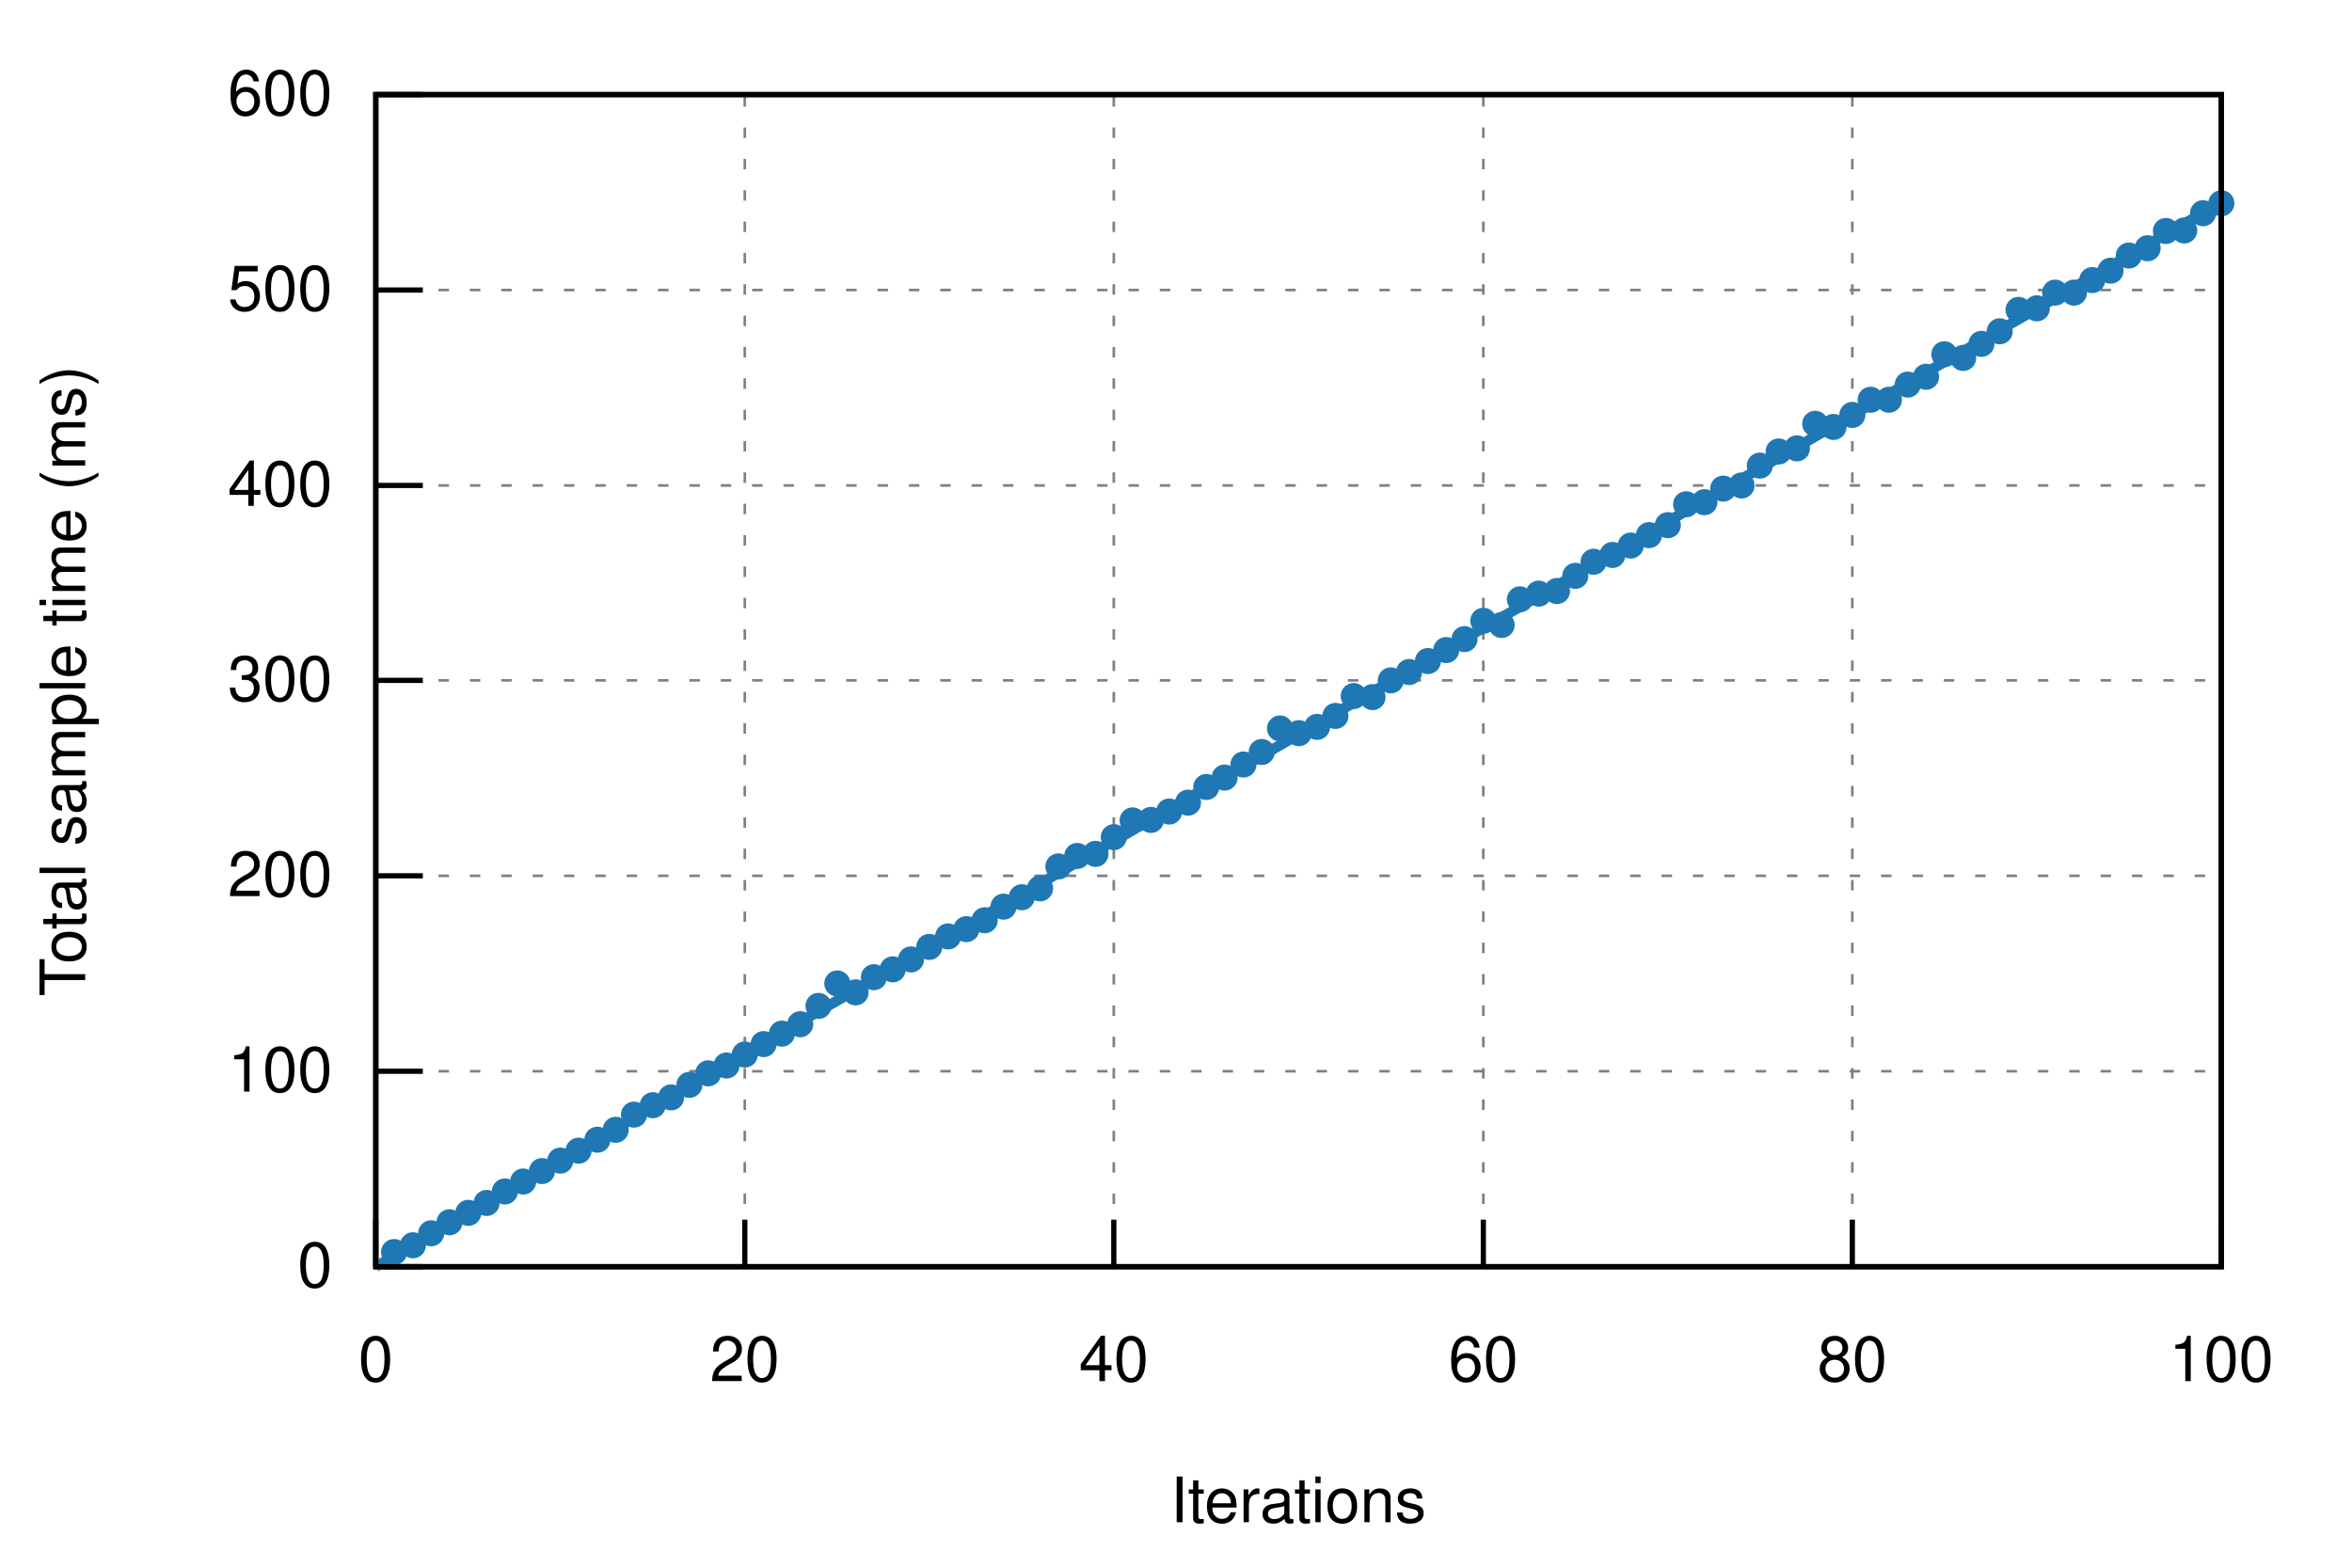
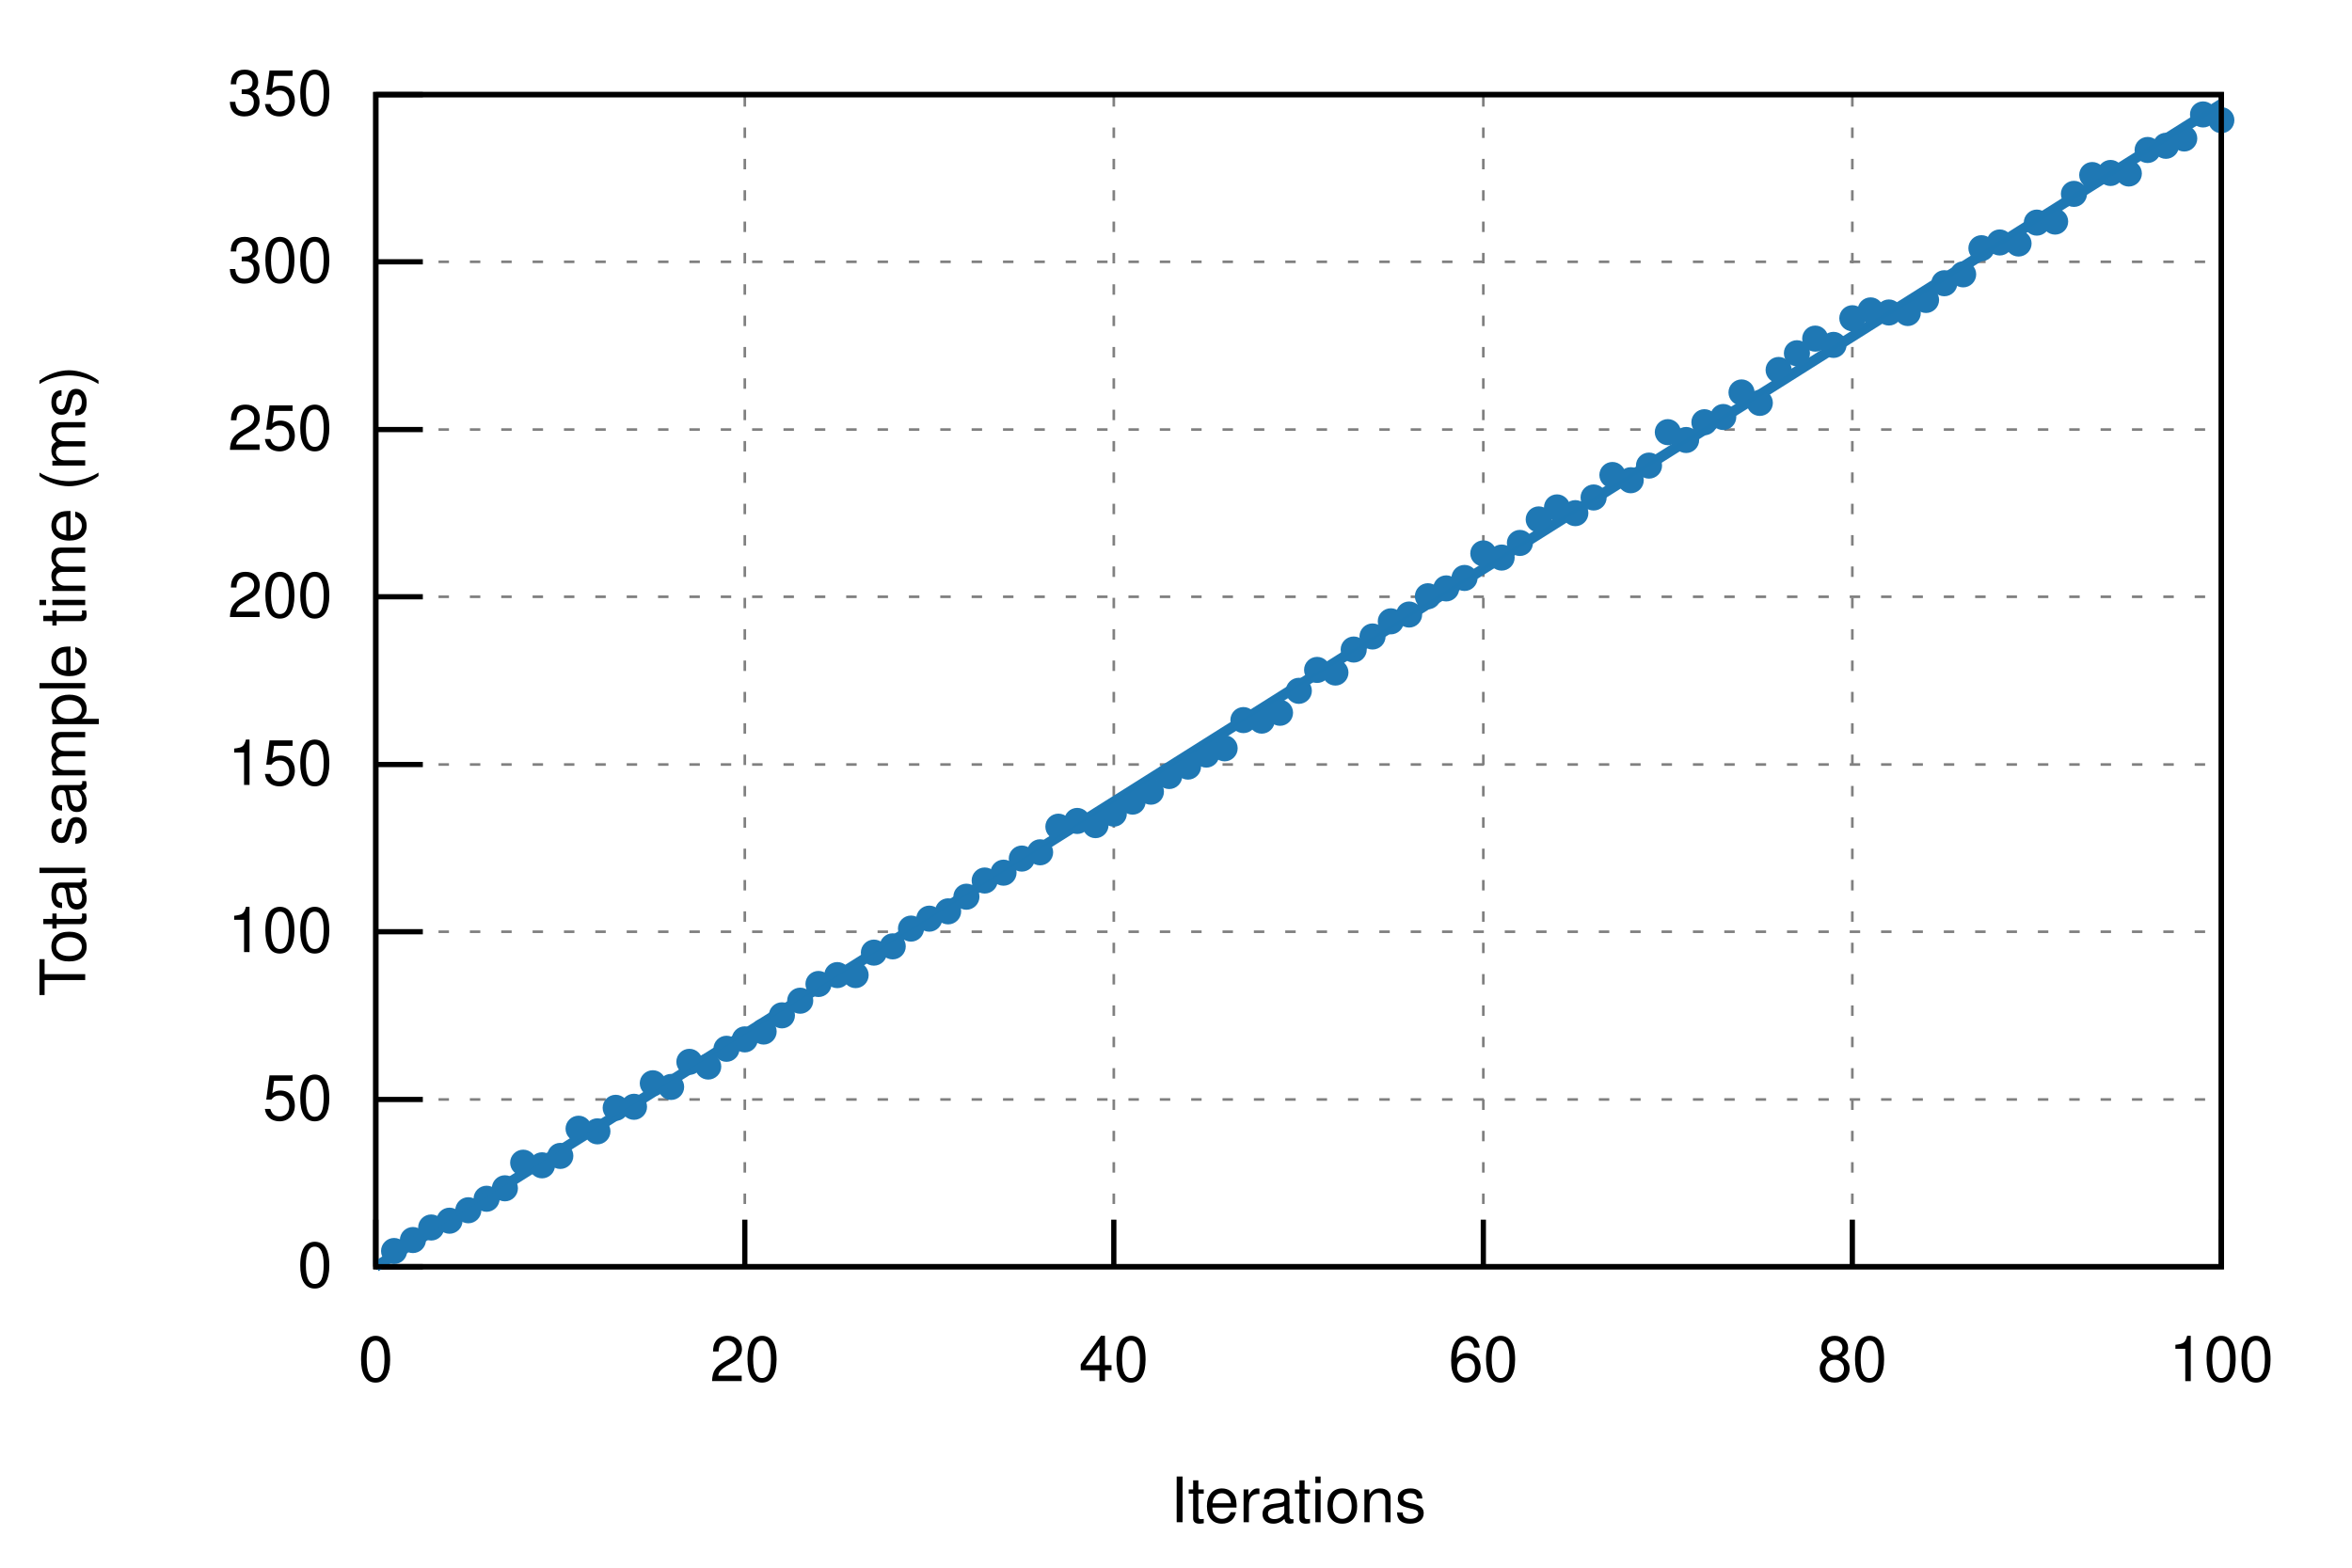
<svg xmlns="http://www.w3.org/2000/svg" xmlns:xlink="http://www.w3.org/1999/xlink" viewBox="0 0 450 300">
  <g id="gnuplot_canvas">
    <rect x="0" y="0" width="450" height="300" fill="none" />
    <defs>
      <circle id="gpDot" r="0.5" stroke-width="0.5" stroke="currentColor" />
      <path id="gpPt0" stroke-width="0.222" stroke="currentColor" d="M-1,0 h2 M0,-1 v2" />
      <path id="gpPt1" stroke-width="0.222" stroke="currentColor" d="M-1,-1 L1,1 M1,-1 L-1,1" />
      <path id="gpPt2" stroke-width="0.222" stroke="currentColor" d="M-1,0 L1,0 M0,-1 L0,1 M-1,-1 L1,1 M-1,1 L1,-1" />
      <rect id="gpPt3" stroke-width="0.222" stroke="currentColor" x="-1" y="-1" width="2" height="2" />
      <rect id="gpPt4" stroke-width="0.222" stroke="currentColor" fill="currentColor" x="-1" y="-1" width="2" height="2" />
      <circle id="gpPt5" stroke-width="0.222" stroke="currentColor" cx="0" cy="0" r="1" />
      <use xlink:href="#gpPt5" id="gpPt6" fill="currentColor" stroke="none" />
      <path id="gpPt7" stroke-width="0.222" stroke="currentColor" d="M0,-1.33 L-1.33,0.67 L1.33,0.67 z" />
      <use xlink:href="#gpPt7" id="gpPt8" fill="currentColor" stroke="none" />
      <use xlink:href="#gpPt7" id="gpPt9" stroke="currentColor" transform="rotate(180)" />
      <use xlink:href="#gpPt9" id="gpPt10" fill="currentColor" stroke="none" />
      <use xlink:href="#gpPt3" id="gpPt11" stroke="currentColor" transform="rotate(45)" />
      <use xlink:href="#gpPt11" id="gpPt12" fill="currentColor" stroke="none" />
      <path id="gpPt13" stroke-width="0.222" stroke="currentColor" d="M0,1.330 L1.265,0.411 L0.782,-1.067 L-0.782,-1.076 L-1.265,0.411 z" />
      <use xlink:href="#gpPt13" id="gpPt14" fill="currentColor" stroke="none" />
      <filter id="textbox" filterUnits="objectBoundingBox" x="0" y="0" height="1" width="1">
        <feFlood flood-color="white" flood-opacity="1" result="bgnd" />
        <feComposite in="SourceGraphic" in2="bgnd" operator="atop" />
      </filter>
      <filter id="greybox" filterUnits="objectBoundingBox" x="0" y="0" height="1" width="1">
        <feFlood flood-color="lightgrey" flood-opacity="1" result="grey" />
        <feComposite in="SourceGraphic" in2="grey" operator="atop" />
      </filter>
    </defs>
    <g fill="none" color="white" stroke="currentColor" stroke-width="1.00" stroke-linecap="butt" stroke-linejoin="miter">
</g>
    <g fill="none" color="black" stroke="currentColor" stroke-width="1.00" stroke-linecap="butt" stroke-linejoin="miter">
</g>
    <g fill="none" color="black" stroke="black" stroke-width="0.50" stroke-linecap="butt" stroke-linejoin="miter">
</g>
    <g fill="none" color="gray" stroke="currentColor" stroke-width="0.50" stroke-linecap="butt" stroke-linejoin="miter">
      <path stroke="gray" stroke-dasharray="2,4" class="gridline" d="M71.9,242.4 L425.0,242.4  " />
    </g>
    <g fill="none" color="gray" stroke="gray" stroke-width="1.00" stroke-linecap="butt" stroke-linejoin="miter">
</g>
    <g fill="none" color="black" stroke="currentColor" stroke-width="1.00" stroke-linecap="butt" stroke-linejoin="miter">
      <path stroke="black" d="M71.9,242.4 L80.9,242.4  " />
      <g transform="translate(63.6,246.3)" stroke="none" fill="black" font-family="Helvetica" font-size="12.00" text-anchor="end">
        <text>
          <tspan font-family="Helvetica"> 0</tspan>
        </text>
      </g>
    </g>
    <g fill="none" color="black" stroke="currentColor" stroke-width="1.00" stroke-linecap="butt" stroke-linejoin="miter">
</g>
    <g fill="none" color="black" stroke="black" stroke-width="0.50" stroke-linecap="butt" stroke-linejoin="miter">
</g>
    <g fill="none" color="gray" stroke="currentColor" stroke-width="0.50" stroke-linecap="butt" stroke-linejoin="miter">
-       <path stroke="gray" stroke-dasharray="2,4" class="gridline" d="M71.9,205.0 L425.0,205.0  " />
-     </g>
-     <g fill="none" color="gray" stroke="gray" stroke-width="1.00" stroke-linecap="butt" stroke-linejoin="miter">
- </g>
-     <g fill="none" color="black" stroke="currentColor" stroke-width="1.00" stroke-linecap="butt" stroke-linejoin="miter">
-       <path stroke="black" d="M71.9,205.0 L80.9,205.0  " />
-       <g transform="translate(63.6,208.9)" stroke="none" fill="black" font-family="Helvetica" font-size="12.00" text-anchor="end">
+       <path stroke="gray" stroke-dasharray="2,4" class="gridline" d="M71.9,210.4 L425.0,210.4  " />
+     </g>
+     <g fill="none" color="gray" stroke="gray" stroke-width="1.00" stroke-linecap="butt" stroke-linejoin="miter">
+ </g>
+     <g fill="none" color="black" stroke="currentColor" stroke-width="1.00" stroke-linecap="butt" stroke-linejoin="miter">
+       <path stroke="black" d="M71.9,210.4 L80.9,210.4  " />
+       <g transform="translate(63.6,214.3)" stroke="none" fill="black" font-family="Helvetica" font-size="12.00" text-anchor="end">
+         <text>
+           <tspan font-family="Helvetica"> 50</tspan>
+         </text>
+       </g>
+     </g>
+     <g fill="none" color="black" stroke="currentColor" stroke-width="1.00" stroke-linecap="butt" stroke-linejoin="miter">
+ </g>
+     <g fill="none" color="black" stroke="black" stroke-width="0.50" stroke-linecap="butt" stroke-linejoin="miter">
+ </g>
+     <g fill="none" color="gray" stroke="currentColor" stroke-width="0.50" stroke-linecap="butt" stroke-linejoin="miter">
+       <path stroke="gray" stroke-dasharray="2,4" class="gridline" d="M71.9,178.3 L425.0,178.3  " />
+     </g>
+     <g fill="none" color="gray" stroke="gray" stroke-width="1.00" stroke-linecap="butt" stroke-linejoin="miter">
+ </g>
+     <g fill="none" color="black" stroke="currentColor" stroke-width="1.00" stroke-linecap="butt" stroke-linejoin="miter">
+       <path stroke="black" d="M71.9,178.3 L80.9,178.3  " />
+       <g transform="translate(63.6,182.2)" stroke="none" fill="black" font-family="Helvetica" font-size="12.00" text-anchor="end">
        <text>
          <tspan font-family="Helvetica"> 100</tspan>
        </text>
      </g>
    </g>
    <g fill="none" color="black" stroke="currentColor" stroke-width="1.00" stroke-linecap="butt" stroke-linejoin="miter">
</g>
    <g fill="none" color="black" stroke="black" stroke-width="0.50" stroke-linecap="butt" stroke-linejoin="miter">
</g>
    <g fill="none" color="gray" stroke="currentColor" stroke-width="0.50" stroke-linecap="butt" stroke-linejoin="miter">
-       <path stroke="gray" stroke-dasharray="2,4" class="gridline" d="M71.9,167.6 L425.0,167.6  " />
-     </g>
-     <g fill="none" color="gray" stroke="gray" stroke-width="1.00" stroke-linecap="butt" stroke-linejoin="miter">
- </g>
-     <g fill="none" color="black" stroke="currentColor" stroke-width="1.00" stroke-linecap="butt" stroke-linejoin="miter">
-       <path stroke="black" d="M71.9,167.6 L80.9,167.6  " />
-       <g transform="translate(63.6,171.5)" stroke="none" fill="black" font-family="Helvetica" font-size="12.00" text-anchor="end">
+       <path stroke="gray" stroke-dasharray="2,4" class="gridline" d="M71.9,146.3 L425.0,146.3  " />
+     </g>
+     <g fill="none" color="gray" stroke="gray" stroke-width="1.00" stroke-linecap="butt" stroke-linejoin="miter">
+ </g>
+     <g fill="none" color="black" stroke="currentColor" stroke-width="1.00" stroke-linecap="butt" stroke-linejoin="miter">
+       <path stroke="black" d="M71.9,146.3 L80.9,146.3  " />
+       <g transform="translate(63.6,150.2)" stroke="none" fill="black" font-family="Helvetica" font-size="12.00" text-anchor="end">
+         <text>
+           <tspan font-family="Helvetica"> 150</tspan>
+         </text>
+       </g>
+     </g>
+     <g fill="none" color="black" stroke="currentColor" stroke-width="1.00" stroke-linecap="butt" stroke-linejoin="miter">
+ </g>
+     <g fill="none" color="black" stroke="black" stroke-width="0.50" stroke-linecap="butt" stroke-linejoin="miter">
+ </g>
+     <g fill="none" color="gray" stroke="currentColor" stroke-width="0.50" stroke-linecap="butt" stroke-linejoin="miter">
+       <path stroke="gray" stroke-dasharray="2,4" class="gridline" d="M71.9,114.2 L425.0,114.2  " />
+     </g>
+     <g fill="none" color="gray" stroke="gray" stroke-width="1.00" stroke-linecap="butt" stroke-linejoin="miter">
+ </g>
+     <g fill="none" color="black" stroke="currentColor" stroke-width="1.00" stroke-linecap="butt" stroke-linejoin="miter">
+       <path stroke="black" d="M71.9,114.2 L80.9,114.2  " />
+       <g transform="translate(63.6,118.1)" stroke="none" fill="black" font-family="Helvetica" font-size="12.00" text-anchor="end">
        <text>
          <tspan font-family="Helvetica"> 200</tspan>
        </text>
      </g>
    </g>
    <g fill="none" color="black" stroke="currentColor" stroke-width="1.00" stroke-linecap="butt" stroke-linejoin="miter">
</g>
    <g fill="none" color="black" stroke="black" stroke-width="0.50" stroke-linecap="butt" stroke-linejoin="miter">
</g>
    <g fill="none" color="gray" stroke="currentColor" stroke-width="0.50" stroke-linecap="butt" stroke-linejoin="miter">
-       <path stroke="gray" stroke-dasharray="2,4" class="gridline" d="M71.9,130.2 L425.0,130.2  " />
-     </g>
-     <g fill="none" color="gray" stroke="gray" stroke-width="1.00" stroke-linecap="butt" stroke-linejoin="miter">
- </g>
-     <g fill="none" color="black" stroke="currentColor" stroke-width="1.00" stroke-linecap="butt" stroke-linejoin="miter">
-       <path stroke="black" d="M71.9,130.2 L80.9,130.2  " />
-       <g transform="translate(63.6,134.1)" stroke="none" fill="black" font-family="Helvetica" font-size="12.00" text-anchor="end">
+       <path stroke="gray" stroke-dasharray="2,4" class="gridline" d="M71.9,82.2 L425.0,82.2  " />
+     </g>
+     <g fill="none" color="gray" stroke="gray" stroke-width="1.00" stroke-linecap="butt" stroke-linejoin="miter">
+ </g>
+     <g fill="none" color="black" stroke="currentColor" stroke-width="1.00" stroke-linecap="butt" stroke-linejoin="miter">
+       <path stroke="black" d="M71.9,82.2 L80.9,82.2  " />
+       <g transform="translate(63.6,86.1)" stroke="none" fill="black" font-family="Helvetica" font-size="12.00" text-anchor="end">
+         <text>
+           <tspan font-family="Helvetica"> 250</tspan>
+         </text>
+       </g>
+     </g>
+     <g fill="none" color="black" stroke="currentColor" stroke-width="1.00" stroke-linecap="butt" stroke-linejoin="miter">
+ </g>
+     <g fill="none" color="black" stroke="black" stroke-width="0.50" stroke-linecap="butt" stroke-linejoin="miter">
+ </g>
+     <g fill="none" color="gray" stroke="currentColor" stroke-width="0.50" stroke-linecap="butt" stroke-linejoin="miter">
+       <path stroke="gray" stroke-dasharray="2,4" class="gridline" d="M71.9,50.1 L425.0,50.1  " />
+     </g>
+     <g fill="none" color="gray" stroke="gray" stroke-width="1.00" stroke-linecap="butt" stroke-linejoin="miter">
+ </g>
+     <g fill="none" color="black" stroke="currentColor" stroke-width="1.00" stroke-linecap="butt" stroke-linejoin="miter">
+       <path stroke="black" d="M71.9,50.1 L80.9,50.1  " />
+       <g transform="translate(63.6,54.0)" stroke="none" fill="black" font-family="Helvetica" font-size="12.00" text-anchor="end">
        <text>
          <tspan font-family="Helvetica"> 300</tspan>
-         </text>
-       </g>
-     </g>
-     <g fill="none" color="black" stroke="currentColor" stroke-width="1.00" stroke-linecap="butt" stroke-linejoin="miter">
- </g>
-     <g fill="none" color="black" stroke="black" stroke-width="0.50" stroke-linecap="butt" stroke-linejoin="miter">
- </g>
-     <g fill="none" color="gray" stroke="currentColor" stroke-width="0.50" stroke-linecap="butt" stroke-linejoin="miter">
-       <path stroke="gray" stroke-dasharray="2,4" class="gridline" d="M71.9,92.9 L425.0,92.9  " />
-     </g>
-     <g fill="none" color="gray" stroke="gray" stroke-width="1.00" stroke-linecap="butt" stroke-linejoin="miter">
- </g>
-     <g fill="none" color="black" stroke="currentColor" stroke-width="1.00" stroke-linecap="butt" stroke-linejoin="miter">
-       <path stroke="black" d="M71.9,92.9 L80.9,92.9  " />
-       <g transform="translate(63.6,96.8)" stroke="none" fill="black" font-family="Helvetica" font-size="12.00" text-anchor="end">
-         <text>
-           <tspan font-family="Helvetica"> 400</tspan>
-         </text>
-       </g>
-     </g>
-     <g fill="none" color="black" stroke="currentColor" stroke-width="1.00" stroke-linecap="butt" stroke-linejoin="miter">
- </g>
-     <g fill="none" color="black" stroke="black" stroke-width="0.50" stroke-linecap="butt" stroke-linejoin="miter">
- </g>
-     <g fill="none" color="gray" stroke="currentColor" stroke-width="0.50" stroke-linecap="butt" stroke-linejoin="miter">
-       <path stroke="gray" stroke-dasharray="2,4" class="gridline" d="M71.9,55.5 L425.0,55.5  " />
-     </g>
-     <g fill="none" color="gray" stroke="gray" stroke-width="1.00" stroke-linecap="butt" stroke-linejoin="miter">
- </g>
-     <g fill="none" color="black" stroke="currentColor" stroke-width="1.00" stroke-linecap="butt" stroke-linejoin="miter">
-       <path stroke="black" d="M71.9,55.5 L80.9,55.5  " />
-       <g transform="translate(63.6,59.4)" stroke="none" fill="black" font-family="Helvetica" font-size="12.00" text-anchor="end">
-         <text>
-           <tspan font-family="Helvetica"> 500</tspan>
        </text>
      </g>
    </g>
    <g fill="none" color="black" stroke="currentColor" stroke-width="1.00" stroke-linecap="butt" stroke-linejoin="miter">
</g>
    <g fill="none" color="black" stroke="black" stroke-width="0.50" stroke-linecap="butt" stroke-linejoin="miter">
</g>
    <g fill="none" color="gray" stroke="currentColor" stroke-width="0.50" stroke-linecap="butt" stroke-linejoin="miter">
      <path stroke="gray" stroke-dasharray="2,4" class="gridline" d="M71.9,18.1 L425.0,18.1  " />
    </g>
    <g fill="none" color="gray" stroke="gray" stroke-width="1.00" stroke-linecap="butt" stroke-linejoin="miter">
</g>
    <g fill="none" color="black" stroke="currentColor" stroke-width="1.00" stroke-linecap="butt" stroke-linejoin="miter">
      <path stroke="black" d="M71.9,18.1 L80.9,18.1  " />
      <g transform="translate(63.6,22.0)" stroke="none" fill="black" font-family="Helvetica" font-size="12.00" text-anchor="end">
        <text>
-           <tspan font-family="Helvetica"> 600</tspan>
+           <tspan font-family="Helvetica"> 350</tspan>
        </text>
      </g>
    </g>
    <g fill="none" color="black" stroke="currentColor" stroke-width="1.00" stroke-linecap="butt" stroke-linejoin="miter">
</g>
    <g fill="none" color="black" stroke="black" stroke-width="0.50" stroke-linecap="butt" stroke-linejoin="miter">
</g>
    <g fill="none" color="gray" stroke="currentColor" stroke-width="0.50" stroke-linecap="butt" stroke-linejoin="miter">
      <path stroke="gray" stroke-dasharray="2,4" class="gridline" d="M71.9,242.4 L71.9,18.1  " />
    </g>
    <g fill="none" color="gray" stroke="gray" stroke-width="1.00" stroke-linecap="butt" stroke-linejoin="miter">
</g>
    <g fill="none" color="black" stroke="currentColor" stroke-width="1.00" stroke-linecap="butt" stroke-linejoin="miter">
      <path stroke="black" d="M71.9,242.4 L71.9,233.4  " />
      <g transform="translate(71.9,264.3)" stroke="none" fill="black" font-family="Helvetica" font-size="12.00" text-anchor="middle">
        <text>
          <tspan font-family="Helvetica"> 0</tspan>
        </text>
      </g>
    </g>
    <g fill="none" color="black" stroke="currentColor" stroke-width="1.00" stroke-linecap="butt" stroke-linejoin="miter">
</g>
    <g fill="none" color="black" stroke="black" stroke-width="0.50" stroke-linecap="butt" stroke-linejoin="miter">
</g>
    <g fill="none" color="gray" stroke="currentColor" stroke-width="0.50" stroke-linecap="butt" stroke-linejoin="miter">
      <path stroke="gray" stroke-dasharray="2,4" class="gridline" d="M142.5,242.4 L142.5,18.1  " />
    </g>
    <g fill="none" color="gray" stroke="gray" stroke-width="1.00" stroke-linecap="butt" stroke-linejoin="miter">
</g>
    <g fill="none" color="black" stroke="currentColor" stroke-width="1.00" stroke-linecap="butt" stroke-linejoin="miter">
      <path stroke="black" d="M142.5,242.4 L142.5,233.4  " />
      <g transform="translate(142.5,264.3)" stroke="none" fill="black" font-family="Helvetica" font-size="12.00" text-anchor="middle">
        <text>
          <tspan font-family="Helvetica"> 20</tspan>
        </text>
      </g>
    </g>
    <g fill="none" color="black" stroke="currentColor" stroke-width="1.00" stroke-linecap="butt" stroke-linejoin="miter">
</g>
    <g fill="none" color="black" stroke="black" stroke-width="0.50" stroke-linecap="butt" stroke-linejoin="miter">
</g>
    <g fill="none" color="gray" stroke="currentColor" stroke-width="0.50" stroke-linecap="butt" stroke-linejoin="miter">
      <path stroke="gray" stroke-dasharray="2,4" class="gridline" d="M213.1,242.4 L213.1,18.1  " />
    </g>
    <g fill="none" color="gray" stroke="gray" stroke-width="1.00" stroke-linecap="butt" stroke-linejoin="miter">
</g>
    <g fill="none" color="black" stroke="currentColor" stroke-width="1.00" stroke-linecap="butt" stroke-linejoin="miter">
      <path stroke="black" d="M213.1,242.4 L213.1,233.4  " />
      <g transform="translate(213.1,264.3)" stroke="none" fill="black" font-family="Helvetica" font-size="12.00" text-anchor="middle">
        <text>
          <tspan font-family="Helvetica"> 40</tspan>
        </text>
      </g>
    </g>
    <g fill="none" color="black" stroke="currentColor" stroke-width="1.00" stroke-linecap="butt" stroke-linejoin="miter">
</g>
    <g fill="none" color="black" stroke="black" stroke-width="0.50" stroke-linecap="butt" stroke-linejoin="miter">
</g>
    <g fill="none" color="gray" stroke="currentColor" stroke-width="0.50" stroke-linecap="butt" stroke-linejoin="miter">
      <path stroke="gray" stroke-dasharray="2,4" class="gridline" d="M283.8,242.4 L283.8,18.1  " />
    </g>
    <g fill="none" color="gray" stroke="gray" stroke-width="1.00" stroke-linecap="butt" stroke-linejoin="miter">
</g>
    <g fill="none" color="black" stroke="currentColor" stroke-width="1.00" stroke-linecap="butt" stroke-linejoin="miter">
      <path stroke="black" d="M283.8,242.4 L283.8,233.4  " />
      <g transform="translate(283.8,264.3)" stroke="none" fill="black" font-family="Helvetica" font-size="12.00" text-anchor="middle">
        <text>
          <tspan font-family="Helvetica"> 60</tspan>
        </text>
      </g>
    </g>
    <g fill="none" color="black" stroke="currentColor" stroke-width="1.00" stroke-linecap="butt" stroke-linejoin="miter">
</g>
    <g fill="none" color="black" stroke="black" stroke-width="0.50" stroke-linecap="butt" stroke-linejoin="miter">
</g>
    <g fill="none" color="gray" stroke="currentColor" stroke-width="0.50" stroke-linecap="butt" stroke-linejoin="miter">
      <path stroke="gray" stroke-dasharray="2,4" class="gridline" d="M354.4,242.4 L354.4,18.1  " />
    </g>
    <g fill="none" color="gray" stroke="gray" stroke-width="1.00" stroke-linecap="butt" stroke-linejoin="miter">
</g>
    <g fill="none" color="black" stroke="currentColor" stroke-width="1.00" stroke-linecap="butt" stroke-linejoin="miter">
      <path stroke="black" d="M354.4,242.4 L354.4,233.4  " />
      <g transform="translate(354.4,264.3)" stroke="none" fill="black" font-family="Helvetica" font-size="12.00" text-anchor="middle">
        <text>
          <tspan font-family="Helvetica"> 80</tspan>
        </text>
      </g>
    </g>
    <g fill="none" color="black" stroke="currentColor" stroke-width="1.00" stroke-linecap="butt" stroke-linejoin="miter">
</g>
    <g fill="none" color="black" stroke="black" stroke-width="0.50" stroke-linecap="butt" stroke-linejoin="miter">
</g>
    <g fill="none" color="gray" stroke="currentColor" stroke-width="0.50" stroke-linecap="butt" stroke-linejoin="miter">
      <path stroke="gray" stroke-dasharray="2,4" class="gridline" d="M425.0,242.4 L425.0,18.1  " />
    </g>
    <g fill="none" color="gray" stroke="gray" stroke-width="1.00" stroke-linecap="butt" stroke-linejoin="miter">
</g>
    <g fill="none" color="black" stroke="currentColor" stroke-width="1.00" stroke-linecap="butt" stroke-linejoin="miter">
      <path stroke="black" d="M425.0,242.4 L425.0,233.4  " />
      <g transform="translate(425.0,264.3)" stroke="none" fill="black" font-family="Helvetica" font-size="12.00" text-anchor="middle">
        <text>
          <tspan font-family="Helvetica"> 100</tspan>
        </text>
      </g>
    </g>
    <g fill="none" color="black" stroke="currentColor" stroke-width="1.00" stroke-linecap="butt" stroke-linejoin="miter">
</g>
    <g fill="none" color="black" stroke="currentColor" stroke-width="1.00" stroke-linecap="butt" stroke-linejoin="miter">
      <path stroke="black" d="M71.9,18.1 L71.9,242.4 L425.0,242.4 L425.0,18.1 L71.9,18.1 Z  " />
    </g>
    <g fill="none" color="black" stroke="currentColor" stroke-width="1.00" stroke-linecap="butt" stroke-linejoin="miter">
      <g transform="translate(16.3,130.3) rotate(270)" stroke="none" fill="black" font-family="Helvetica" font-size="12.00" text-anchor="middle">
        <text>
          <tspan font-family="Helvetica">Total sample time (ms)</tspan>
        </text>
      </g>
    </g>
    <g fill="none" color="black" stroke="currentColor" stroke-width="1.00" stroke-linecap="butt" stroke-linejoin="miter">
      <g transform="translate(248.4,291.3)" stroke="none" fill="black" font-family="Helvetica" font-size="12.00" text-anchor="middle">
        <text>
          <tspan font-family="Helvetica">Iterations</tspan>
        </text>
      </g>
    </g>
    <g fill="none" color="black" stroke="currentColor" stroke-width="1.00" stroke-linecap="butt" stroke-linejoin="miter">
</g>
    <g id="gnuplot_plot_1">
      <g fill="none" color="black" stroke="currentColor" stroke-width="1.00" stroke-linecap="butt" stroke-linejoin="miter">
-         <use xlink:href="#gpPt6" transform="translate(75.4,239.6) scale(2.25)" color="rgb( 31, 120, 180)" />
-         <use xlink:href="#gpPt6" transform="translate(79.0,238.3) scale(2.25)" color="rgb( 31, 120, 180)" />
-         <use xlink:href="#gpPt6" transform="translate(82.5,236.0) scale(2.25)" color="rgb( 31, 120, 180)" />
-         <use xlink:href="#gpPt6" transform="translate(86.0,233.9) scale(2.25)" color="rgb( 31, 120, 180)" />
-         <use xlink:href="#gpPt6" transform="translate(89.6,232.1) scale(2.25)" color="rgb( 31, 120, 180)" />
-         <use xlink:href="#gpPt6" transform="translate(93.1,230.2) scale(2.25)" color="rgb( 31, 120, 180)" />
-         <use xlink:href="#gpPt6" transform="translate(96.6,228.0) scale(2.25)" color="rgb( 31, 120, 180)" />
-         <use xlink:href="#gpPt6" transform="translate(100.1,226.1) scale(2.25)" color="rgb( 31, 120, 180)" />
-         <use xlink:href="#gpPt6" transform="translate(103.7,224.1) scale(2.25)" color="rgb( 31, 120, 180)" />
-         <use xlink:href="#gpPt6" transform="translate(107.2,222.1) scale(2.25)" color="rgb( 31, 120, 180)" />
-         <use xlink:href="#gpPt6" transform="translate(110.7,220.2) scale(2.25)" color="rgb( 31, 120, 180)" />
-         <use xlink:href="#gpPt6" transform="translate(114.3,218.1) scale(2.25)" color="rgb( 31, 120, 180)" />
-         <use xlink:href="#gpPt6" transform="translate(117.8,216.2) scale(2.25)" color="rgb( 31, 120, 180)" />
-         <use xlink:href="#gpPt6" transform="translate(121.3,213.3) scale(2.25)" color="rgb( 31, 120, 180)" />
-         <use xlink:href="#gpPt6" transform="translate(124.9,211.5) scale(2.25)" color="rgb( 31, 120, 180)" />
-         <use xlink:href="#gpPt6" transform="translate(128.4,210.0) scale(2.25)" color="rgb( 31, 120, 180)" />
-         <use xlink:href="#gpPt6" transform="translate(131.9,207.6) scale(2.25)" color="rgb( 31, 120, 180)" />
-         <use xlink:href="#gpPt6" transform="translate(135.5,205.4) scale(2.25)" color="rgb( 31, 120, 180)" />
-         <use xlink:href="#gpPt6" transform="translate(139.0,203.9) scale(2.25)" color="rgb( 31, 120, 180)" />
-         <use xlink:href="#gpPt6" transform="translate(142.5,201.8) scale(2.25)" color="rgb( 31, 120, 180)" />
-         <use xlink:href="#gpPt6" transform="translate(146.1,199.8) scale(2.25)" color="rgb( 31, 120, 180)" />
-         <use xlink:href="#gpPt6" transform="translate(149.6,197.8) scale(2.25)" color="rgb( 31, 120, 180)" />
-         <use xlink:href="#gpPt6" transform="translate(153.1,196.0) scale(2.25)" color="rgb( 31, 120, 180)" />
-         <use xlink:href="#gpPt6" transform="translate(156.6,192.5) scale(2.25)" color="rgb( 31, 120, 180)" />
-         <use xlink:href="#gpPt6" transform="translate(160.2,188.2) scale(2.25)" color="rgb( 31, 120, 180)" />
-         <use xlink:href="#gpPt6" transform="translate(163.7,189.9) scale(2.25)" color="rgb( 31, 120, 180)" />
-         <use xlink:href="#gpPt6" transform="translate(167.2,187.0) scale(2.25)" color="rgb( 31, 120, 180)" />
-         <use xlink:href="#gpPt6" transform="translate(170.8,185.5) scale(2.25)" color="rgb( 31, 120, 180)" />
-         <use xlink:href="#gpPt6" transform="translate(174.3,183.6) scale(2.25)" color="rgb( 31, 120, 180)" />
-         <use xlink:href="#gpPt6" transform="translate(177.8,181.2) scale(2.25)" color="rgb( 31, 120, 180)" />
-         <use xlink:href="#gpPt6" transform="translate(181.4,179.2) scale(2.25)" color="rgb( 31, 120, 180)" />
-         <use xlink:href="#gpPt6" transform="translate(184.9,177.8) scale(2.25)" color="rgb( 31, 120, 180)" />
-         <use xlink:href="#gpPt6" transform="translate(188.4,176.1) scale(2.25)" color="rgb( 31, 120, 180)" />
-         <use xlink:href="#gpPt6" transform="translate(192.0,173.5) scale(2.25)" color="rgb( 31, 120, 180)" />
-         <use xlink:href="#gpPt6" transform="translate(195.5,171.7) scale(2.25)" color="rgb( 31, 120, 180)" />
-         <use xlink:href="#gpPt6" transform="translate(199.0,170.0) scale(2.25)" color="rgb( 31, 120, 180)" />
-         <use xlink:href="#gpPt6" transform="translate(202.5,165.8) scale(2.25)" color="rgb( 31, 120, 180)" />
-         <use xlink:href="#gpPt6" transform="translate(206.1,163.8) scale(2.25)" color="rgb( 31, 120, 180)" />
-         <use xlink:href="#gpPt6" transform="translate(209.6,163.4) scale(2.25)" color="rgb( 31, 120, 180)" />
-         <use xlink:href="#gpPt6" transform="translate(213.1,160.2) scale(2.25)" color="rgb( 31, 120, 180)" />
-         <use xlink:href="#gpPt6" transform="translate(216.7,157.0) scale(2.25)" color="rgb( 31, 120, 180)" />
-         <use xlink:href="#gpPt6" transform="translate(220.2,156.9) scale(2.25)" color="rgb( 31, 120, 180)" />
-         <use xlink:href="#gpPt6" transform="translate(223.7,155.3) scale(2.25)" color="rgb( 31, 120, 180)" />
-         <use xlink:href="#gpPt6" transform="translate(227.3,153.6) scale(2.25)" color="rgb( 31, 120, 180)" />
-         <use xlink:href="#gpPt6" transform="translate(230.8,150.6) scale(2.25)" color="rgb( 31, 120, 180)" />
-         <use xlink:href="#gpPt6" transform="translate(234.3,148.8) scale(2.25)" color="rgb( 31, 120, 180)" />
-         <use xlink:href="#gpPt6" transform="translate(237.9,146.3) scale(2.25)" color="rgb( 31, 120, 180)" />
-         <use xlink:href="#gpPt6" transform="translate(241.4,143.9) scale(2.25)" color="rgb( 31, 120, 180)" />
-         <use xlink:href="#gpPt6" transform="translate(244.9,139.4) scale(2.25)" color="rgb( 31, 120, 180)" />
-         <use xlink:href="#gpPt6" transform="translate(248.5,140.3) scale(2.25)" color="rgb( 31, 120, 180)" />
-         <use xlink:href="#gpPt6" transform="translate(252.0,139.1) scale(2.25)" color="rgb( 31, 120, 180)" />
-         <use xlink:href="#gpPt6" transform="translate(255.5,137.0) scale(2.25)" color="rgb( 31, 120, 180)" />
-         <use xlink:href="#gpPt6" transform="translate(259.0,133.2) scale(2.25)" color="rgb( 31, 120, 180)" />
-         <use xlink:href="#gpPt6" transform="translate(262.6,133.4) scale(2.25)" color="rgb( 31, 120, 180)" />
-         <use xlink:href="#gpPt6" transform="translate(266.1,130.2) scale(2.25)" color="rgb( 31, 120, 180)" />
-         <use xlink:href="#gpPt6" transform="translate(269.6,128.6) scale(2.25)" color="rgb( 31, 120, 180)" />
-         <use xlink:href="#gpPt6" transform="translate(273.2,126.5) scale(2.25)" color="rgb( 31, 120, 180)" />
-         <use xlink:href="#gpPt6" transform="translate(276.7,124.4) scale(2.25)" color="rgb( 31, 120, 180)" />
-         <use xlink:href="#gpPt6" transform="translate(280.2,122.3) scale(2.25)" color="rgb( 31, 120, 180)" />
-         <use xlink:href="#gpPt6" transform="translate(283.8,118.8) scale(2.25)" color="rgb( 31, 120, 180)" />
-         <use xlink:href="#gpPt6" transform="translate(287.3,119.6) scale(2.25)" color="rgb( 31, 120, 180)" />
-         <use xlink:href="#gpPt6" transform="translate(290.8,114.7) scale(2.25)" color="rgb( 31, 120, 180)" />
-         <use xlink:href="#gpPt6" transform="translate(294.4,113.6) scale(2.25)" color="rgb( 31, 120, 180)" />
-         <use xlink:href="#gpPt6" transform="translate(297.9,113.1) scale(2.25)" color="rgb( 31, 120, 180)" />
-         <use xlink:href="#gpPt6" transform="translate(301.4,110.2) scale(2.25)" color="rgb( 31, 120, 180)" />
-         <use xlink:href="#gpPt6" transform="translate(304.9,107.5) scale(2.25)" color="rgb( 31, 120, 180)" />
-         <use xlink:href="#gpPt6" transform="translate(308.5,106.2) scale(2.25)" color="rgb( 31, 120, 180)" />
-         <use xlink:href="#gpPt6" transform="translate(312.0,104.4) scale(2.25)" color="rgb( 31, 120, 180)" />
-         <use xlink:href="#gpPt6" transform="translate(315.5,102.4) scale(2.25)" color="rgb( 31, 120, 180)" />
-         <use xlink:href="#gpPt6" transform="translate(319.1,100.5) scale(2.25)" color="rgb( 31, 120, 180)" />
-         <use xlink:href="#gpPt6" transform="translate(322.6,96.5) scale(2.25)" color="rgb( 31, 120, 180)" />
-         <use xlink:href="#gpPt6" transform="translate(326.1,96.1) scale(2.25)" color="rgb( 31, 120, 180)" />
-         <use xlink:href="#gpPt6" transform="translate(329.7,93.5) scale(2.25)" color="rgb( 31, 120, 180)" />
-         <use xlink:href="#gpPt6" transform="translate(333.2,92.9) scale(2.25)" color="rgb( 31, 120, 180)" />
-         <use xlink:href="#gpPt6" transform="translate(336.7,89.1) scale(2.25)" color="rgb( 31, 120, 180)" />
-         <use xlink:href="#gpPt6" transform="translate(340.3,86.4) scale(2.25)" color="rgb( 31, 120, 180)" />
-         <use xlink:href="#gpPt6" transform="translate(343.8,85.8) scale(2.25)" color="rgb( 31, 120, 180)" />
-         <use xlink:href="#gpPt6" transform="translate(347.3,81.1) scale(2.25)" color="rgb( 31, 120, 180)" />
-         <use xlink:href="#gpPt6" transform="translate(350.8,81.7) scale(2.25)" color="rgb( 31, 120, 180)" />
-         <use xlink:href="#gpPt6" transform="translate(354.4,79.4) scale(2.25)" color="rgb( 31, 120, 180)" />
-         <use xlink:href="#gpPt6" transform="translate(357.9,76.5) scale(2.25)" color="rgb( 31, 120, 180)" />
-         <use xlink:href="#gpPt6" transform="translate(361.4,76.5) scale(2.25)" color="rgb( 31, 120, 180)" />
-         <use xlink:href="#gpPt6" transform="translate(365.0,73.6) scale(2.25)" color="rgb( 31, 120, 180)" />
-         <use xlink:href="#gpPt6" transform="translate(368.5,72.1) scale(2.25)" color="rgb( 31, 120, 180)" />
-         <use xlink:href="#gpPt6" transform="translate(372.0,67.8) scale(2.25)" color="rgb( 31, 120, 180)" />
-         <use xlink:href="#gpPt6" transform="translate(375.6,68.5) scale(2.25)" color="rgb( 31, 120, 180)" />
-         <use xlink:href="#gpPt6" transform="translate(379.1,65.8) scale(2.25)" color="rgb( 31, 120, 180)" />
-         <use xlink:href="#gpPt6" transform="translate(382.6,63.4) scale(2.25)" color="rgb( 31, 120, 180)" />
-         <use xlink:href="#gpPt6" transform="translate(386.2,59.3) scale(2.25)" color="rgb( 31, 120, 180)" />
-         <use xlink:href="#gpPt6" transform="translate(389.7,59.0) scale(2.25)" color="rgb( 31, 120, 180)" />
-         <use xlink:href="#gpPt6" transform="translate(393.2,56.0) scale(2.25)" color="rgb( 31, 120, 180)" />
-         <use xlink:href="#gpPt6" transform="translate(396.8,56.0) scale(2.25)" color="rgb( 31, 120, 180)" />
-         <use xlink:href="#gpPt6" transform="translate(400.3,53.6) scale(2.25)" color="rgb( 31, 120, 180)" />
-         <use xlink:href="#gpPt6" transform="translate(403.8,51.8) scale(2.25)" color="rgb( 31, 120, 180)" />
-         <use xlink:href="#gpPt6" transform="translate(407.3,48.9) scale(2.25)" color="rgb( 31, 120, 180)" />
-         <use xlink:href="#gpPt6" transform="translate(410.9,47.5) scale(2.25)" color="rgb( 31, 120, 180)" />
-         <use xlink:href="#gpPt6" transform="translate(414.4,44.2) scale(2.25)" color="rgb( 31, 120, 180)" />
-         <use xlink:href="#gpPt6" transform="translate(417.9,44.1) scale(2.25)" color="rgb( 31, 120, 180)" />
-         <use xlink:href="#gpPt6" transform="translate(421.5,40.8) scale(2.25)" color="rgb( 31, 120, 180)" />
-         <use xlink:href="#gpPt6" transform="translate(425.0,38.9) scale(2.25)" color="rgb( 31, 120, 180)" />
+         <use xlink:href="#gpPt6" transform="translate(75.4,239.4) scale(2.25)" color="rgb( 31, 120, 180)" />
+         <use xlink:href="#gpPt6" transform="translate(79.0,237.3) scale(2.25)" color="rgb( 31, 120, 180)" />
+         <use xlink:href="#gpPt6" transform="translate(82.5,234.9) scale(2.25)" color="rgb( 31, 120, 180)" />
+         <use xlink:href="#gpPt6" transform="translate(86.0,233.6) scale(2.25)" color="rgb( 31, 120, 180)" />
+         <use xlink:href="#gpPt6" transform="translate(89.6,231.6) scale(2.25)" color="rgb( 31, 120, 180)" />
+         <use xlink:href="#gpPt6" transform="translate(93.1,229.4) scale(2.25)" color="rgb( 31, 120, 180)" />
+         <use xlink:href="#gpPt6" transform="translate(96.6,227.4) scale(2.25)" color="rgb( 31, 120, 180)" />
+         <use xlink:href="#gpPt6" transform="translate(100.1,222.5) scale(2.25)" color="rgb( 31, 120, 180)" />
+         <use xlink:href="#gpPt6" transform="translate(103.7,223.0) scale(2.25)" color="rgb( 31, 120, 180)" />
+         <use xlink:href="#gpPt6" transform="translate(107.2,221.2) scale(2.25)" color="rgb( 31, 120, 180)" />
+         <use xlink:href="#gpPt6" transform="translate(110.7,216.0) scale(2.25)" color="rgb( 31, 120, 180)" />
+         <use xlink:href="#gpPt6" transform="translate(114.3,216.5) scale(2.25)" color="rgb( 31, 120, 180)" />
+         <use xlink:href="#gpPt6" transform="translate(117.8,212.0) scale(2.25)" color="rgb( 31, 120, 180)" />
+         <use xlink:href="#gpPt6" transform="translate(121.3,211.8) scale(2.25)" color="rgb( 31, 120, 180)" />
+         <use xlink:href="#gpPt6" transform="translate(124.9,207.3) scale(2.25)" color="rgb( 31, 120, 180)" />
+         <use xlink:href="#gpPt6" transform="translate(128.4,208.0) scale(2.25)" color="rgb( 31, 120, 180)" />
+         <use xlink:href="#gpPt6" transform="translate(131.9,203.2) scale(2.25)" color="rgb( 31, 120, 180)" />
+         <use xlink:href="#gpPt6" transform="translate(135.5,204.1) scale(2.25)" color="rgb( 31, 120, 180)" />
+         <use xlink:href="#gpPt6" transform="translate(139.0,200.7) scale(2.25)" color="rgb( 31, 120, 180)" />
+         <use xlink:href="#gpPt6" transform="translate(142.5,198.9) scale(2.25)" color="rgb( 31, 120, 180)" />
+         <use xlink:href="#gpPt6" transform="translate(146.1,197.4) scale(2.25)" color="rgb( 31, 120, 180)" />
+         <use xlink:href="#gpPt6" transform="translate(149.6,194.3) scale(2.25)" color="rgb( 31, 120, 180)" />
+         <use xlink:href="#gpPt6" transform="translate(153.1,191.5) scale(2.25)" color="rgb( 31, 120, 180)" />
+         <use xlink:href="#gpPt6" transform="translate(156.6,188.3) scale(2.25)" color="rgb( 31, 120, 180)" />
+         <use xlink:href="#gpPt6" transform="translate(160.2,186.6) scale(2.25)" color="rgb( 31, 120, 180)" />
+         <use xlink:href="#gpPt6" transform="translate(163.7,186.6) scale(2.25)" color="rgb( 31, 120, 180)" />
+         <use xlink:href="#gpPt6" transform="translate(167.2,182.3) scale(2.25)" color="rgb( 31, 120, 180)" />
+         <use xlink:href="#gpPt6" transform="translate(170.8,181.1) scale(2.25)" color="rgb( 31, 120, 180)" />
+         <use xlink:href="#gpPt6" transform="translate(174.3,177.7) scale(2.25)" color="rgb( 31, 120, 180)" />
+         <use xlink:href="#gpPt6" transform="translate(177.8,175.8) scale(2.25)" color="rgb( 31, 120, 180)" />
+         <use xlink:href="#gpPt6" transform="translate(181.4,174.4) scale(2.25)" color="rgb( 31, 120, 180)" />
+         <use xlink:href="#gpPt6" transform="translate(184.9,171.6) scale(2.25)" color="rgb( 31, 120, 180)" />
+         <use xlink:href="#gpPt6" transform="translate(188.4,168.5) scale(2.25)" color="rgb( 31, 120, 180)" />
+         <use xlink:href="#gpPt6" transform="translate(192.0,167.0) scale(2.25)" color="rgb( 31, 120, 180)" />
+         <use xlink:href="#gpPt6" transform="translate(195.5,164.3) scale(2.25)" color="rgb( 31, 120, 180)" />
+         <use xlink:href="#gpPt6" transform="translate(199.0,163.1) scale(2.25)" color="rgb( 31, 120, 180)" />
+         <use xlink:href="#gpPt6" transform="translate(202.5,158.2) scale(2.25)" color="rgb( 31, 120, 180)" />
+         <use xlink:href="#gpPt6" transform="translate(206.1,157.1) scale(2.25)" color="rgb( 31, 120, 180)" />
+         <use xlink:href="#gpPt6" transform="translate(209.6,157.9) scale(2.25)" color="rgb( 31, 120, 180)" />
+         <use xlink:href="#gpPt6" transform="translate(213.1,155.7) scale(2.25)" color="rgb( 31, 120, 180)" />
+         <use xlink:href="#gpPt6" transform="translate(216.7,153.4) scale(2.25)" color="rgb( 31, 120, 180)" />
+         <use xlink:href="#gpPt6" transform="translate(220.2,151.5) scale(2.25)" color="rgb( 31, 120, 180)" />
+         <use xlink:href="#gpPt6" transform="translate(223.7,148.5) scale(2.25)" color="rgb( 31, 120, 180)" />
+         <use xlink:href="#gpPt6" transform="translate(227.3,146.7) scale(2.25)" color="rgb( 31, 120, 180)" />
+         <use xlink:href="#gpPt6" transform="translate(230.8,144.4) scale(2.25)" color="rgb( 31, 120, 180)" />
+         <use xlink:href="#gpPt6" transform="translate(234.3,143.2) scale(2.25)" color="rgb( 31, 120, 180)" />
+         <use xlink:href="#gpPt6" transform="translate(237.9,137.8) scale(2.25)" color="rgb( 31, 120, 180)" />
+         <use xlink:href="#gpPt6" transform="translate(241.4,137.9) scale(2.25)" color="rgb( 31, 120, 180)" />
+         <use xlink:href="#gpPt6" transform="translate(244.9,136.4) scale(2.25)" color="rgb( 31, 120, 180)" />
+         <use xlink:href="#gpPt6" transform="translate(248.5,132.2) scale(2.25)" color="rgb( 31, 120, 180)" />
+         <use xlink:href="#gpPt6" transform="translate(252.0,128.2) scale(2.25)" color="rgb( 31, 120, 180)" />
+         <use xlink:href="#gpPt6" transform="translate(255.5,128.7) scale(2.25)" color="rgb( 31, 120, 180)" />
+         <use xlink:href="#gpPt6" transform="translate(259.0,124.3) scale(2.25)" color="rgb( 31, 120, 180)" />
+         <use xlink:href="#gpPt6" transform="translate(262.6,121.8) scale(2.25)" color="rgb( 31, 120, 180)" />
+         <use xlink:href="#gpPt6" transform="translate(266.1,118.9) scale(2.25)" color="rgb( 31, 120, 180)" />
+         <use xlink:href="#gpPt6" transform="translate(269.6,117.6) scale(2.25)" color="rgb( 31, 120, 180)" />
+         <use xlink:href="#gpPt6" transform="translate(273.2,114.1) scale(2.25)" color="rgb( 31, 120, 180)" />
+         <use xlink:href="#gpPt6" transform="translate(276.7,112.6) scale(2.25)" color="rgb( 31, 120, 180)" />
+         <use xlink:href="#gpPt6" transform="translate(280.2,110.6) scale(2.25)" color="rgb( 31, 120, 180)" />
+         <use xlink:href="#gpPt6" transform="translate(283.8,105.9) scale(2.25)" color="rgb( 31, 120, 180)" />
+         <use xlink:href="#gpPt6" transform="translate(287.3,106.7) scale(2.25)" color="rgb( 31, 120, 180)" />
+         <use xlink:href="#gpPt6" transform="translate(290.8,103.9) scale(2.25)" color="rgb( 31, 120, 180)" />
+         <use xlink:href="#gpPt6" transform="translate(294.4,99.4) scale(2.25)" color="rgb( 31, 120, 180)" />
+         <use xlink:href="#gpPt6" transform="translate(297.9,97.1) scale(2.25)" color="rgb( 31, 120, 180)" />
+         <use xlink:href="#gpPt6" transform="translate(301.4,98.2) scale(2.25)" color="rgb( 31, 120, 180)" />
+         <use xlink:href="#gpPt6" transform="translate(304.9,95.2) scale(2.25)" color="rgb( 31, 120, 180)" />
+         <use xlink:href="#gpPt6" transform="translate(308.5,90.9) scale(2.25)" color="rgb( 31, 120, 180)" />
+         <use xlink:href="#gpPt6" transform="translate(312.0,91.9) scale(2.25)" color="rgb( 31, 120, 180)" />
+         <use xlink:href="#gpPt6" transform="translate(315.5,89.1) scale(2.25)" color="rgb( 31, 120, 180)" />
+         <use xlink:href="#gpPt6" transform="translate(319.1,82.7) scale(2.25)" color="rgb( 31, 120, 180)" />
+         <use xlink:href="#gpPt6" transform="translate(322.6,84.2) scale(2.25)" color="rgb( 31, 120, 180)" />
+         <use xlink:href="#gpPt6" transform="translate(326.1,80.8) scale(2.25)" color="rgb( 31, 120, 180)" />
+         <use xlink:href="#gpPt6" transform="translate(329.7,79.8) scale(2.25)" color="rgb( 31, 120, 180)" />
+         <use xlink:href="#gpPt6" transform="translate(333.2,75.1) scale(2.25)" color="rgb( 31, 120, 180)" />
+         <use xlink:href="#gpPt6" transform="translate(336.7,77.1) scale(2.25)" color="rgb( 31, 120, 180)" />
+         <use xlink:href="#gpPt6" transform="translate(340.3,70.8) scale(2.25)" color="rgb( 31, 120, 180)" />
+         <use xlink:href="#gpPt6" transform="translate(343.8,67.6) scale(2.25)" color="rgb( 31, 120, 180)" />
+         <use xlink:href="#gpPt6" transform="translate(347.3,64.8) scale(2.25)" color="rgb( 31, 120, 180)" />
+         <use xlink:href="#gpPt6" transform="translate(350.8,66.0) scale(2.25)" color="rgb( 31, 120, 180)" />
+         <use xlink:href="#gpPt6" transform="translate(354.4,60.9) scale(2.25)" color="rgb( 31, 120, 180)" />
+         <use xlink:href="#gpPt6" transform="translate(357.9,59.4) scale(2.25)" color="rgb( 31, 120, 180)" />
+         <use xlink:href="#gpPt6" transform="translate(361.4,59.8) scale(2.25)" color="rgb( 31, 120, 180)" />
+         <use xlink:href="#gpPt6" transform="translate(365.0,59.9) scale(2.25)" color="rgb( 31, 120, 180)" />
+         <use xlink:href="#gpPt6" transform="translate(368.5,57.4) scale(2.25)" color="rgb( 31, 120, 180)" />
+         <use xlink:href="#gpPt6" transform="translate(372.0,54.2) scale(2.25)" color="rgb( 31, 120, 180)" />
+         <use xlink:href="#gpPt6" transform="translate(375.6,52.5) scale(2.25)" color="rgb( 31, 120, 180)" />
+         <use xlink:href="#gpPt6" transform="translate(379.1,47.5) scale(2.25)" color="rgb( 31, 120, 180)" />
+         <use xlink:href="#gpPt6" transform="translate(382.6,46.4) scale(2.25)" color="rgb( 31, 120, 180)" />
+         <use xlink:href="#gpPt6" transform="translate(386.2,46.6) scale(2.25)" color="rgb( 31, 120, 180)" />
+         <use xlink:href="#gpPt6" transform="translate(389.7,42.6) scale(2.25)" color="rgb( 31, 120, 180)" />
+         <use xlink:href="#gpPt6" transform="translate(393.2,42.4) scale(2.25)" color="rgb( 31, 120, 180)" />
+         <use xlink:href="#gpPt6" transform="translate(396.8,37.1) scale(2.25)" color="rgb( 31, 120, 180)" />
+         <use xlink:href="#gpPt6" transform="translate(400.3,33.5) scale(2.25)" color="rgb( 31, 120, 180)" />
+         <use xlink:href="#gpPt6" transform="translate(403.8,33.1) scale(2.25)" color="rgb( 31, 120, 180)" />
+         <use xlink:href="#gpPt6" transform="translate(407.3,33.2) scale(2.25)" color="rgb( 31, 120, 180)" />
+         <use xlink:href="#gpPt6" transform="translate(410.9,28.7) scale(2.25)" color="rgb( 31, 120, 180)" />
+         <use xlink:href="#gpPt6" transform="translate(414.4,27.9) scale(2.25)" color="rgb( 31, 120, 180)" />
+         <use xlink:href="#gpPt6" transform="translate(417.9,26.5) scale(2.25)" color="rgb( 31, 120, 180)" />
+         <use xlink:href="#gpPt6" transform="translate(421.5,21.9) scale(2.25)" color="rgb( 31, 120, 180)" />
+         <use xlink:href="#gpPt6" transform="translate(425.0,23.0) scale(2.25)" color="rgb( 31, 120, 180)" />
      </g>
    </g>
    <g id="gnuplot_plot_2">
      <g fill="none" color="white" stroke="rgb( 31, 120, 180)" stroke-width="2.00" stroke-linecap="butt" stroke-linejoin="miter">
</g>
      <g fill="none" color="black" stroke="currentColor" stroke-width="2.00" stroke-linecap="butt" stroke-linejoin="miter">
-         <path stroke="rgb( 31, 120, 180)" d="M71.9,242.4 L425.0,38.7  " />
+         <path stroke="rgb( 31, 120, 180)" d="M71.9,242.4 L425.0,19.9  " />
      </g>
    </g>
    <g id="gnuplot_plot_3">
      <g fill="none" color="white" stroke="rgb( 31, 120, 180)" stroke-width="1.00" stroke-linecap="butt" stroke-linejoin="miter">
</g>
      <g fill="none" color="black" stroke="currentColor" stroke-width="1.00" stroke-linecap="butt" stroke-linejoin="miter">
        <g stroke="none" shape-rendering="crispEdges">
          <polygon fill="rgb( 31, 120, 180)" fill-opacity="0.25" points="71.9,242.4 71.9,242.4 71.9,242.4 " />
-           <polygon fill="rgb( 31, 120, 180)" fill-opacity="0.25" points="71.9,242.4 425.0,39.0 425.0,38.3 " />
+           <polygon fill="rgb( 31, 120, 180)" fill-opacity="0.25" points="71.9,242.4 425.0,20.5 425.0,19.2 " />
        </g>
      </g>
    </g>
    <g fill="none" color="white" stroke="rgb( 31, 120, 180)" stroke-width="2.00" stroke-linecap="butt" stroke-linejoin="miter">
</g>
    <g fill="none" color="black" stroke="currentColor" stroke-width="2.00" stroke-linecap="butt" stroke-linejoin="miter">
</g>
    <g fill="none" color="black" stroke="black" stroke-width="1.00" stroke-linecap="butt" stroke-linejoin="miter">
</g>
    <g fill="none" color="black" stroke="currentColor" stroke-width="1.00" stroke-linecap="butt" stroke-linejoin="miter">
      <path stroke="black" d="M71.9,18.1 L71.9,242.4 L425.0,242.4 L425.0,18.1 L71.9,18.1 Z  " />
    </g>
    <g fill="none" color="black" stroke="currentColor" stroke-width="1.00" stroke-linecap="butt" stroke-linejoin="miter">
</g>
  </g>
</svg>
